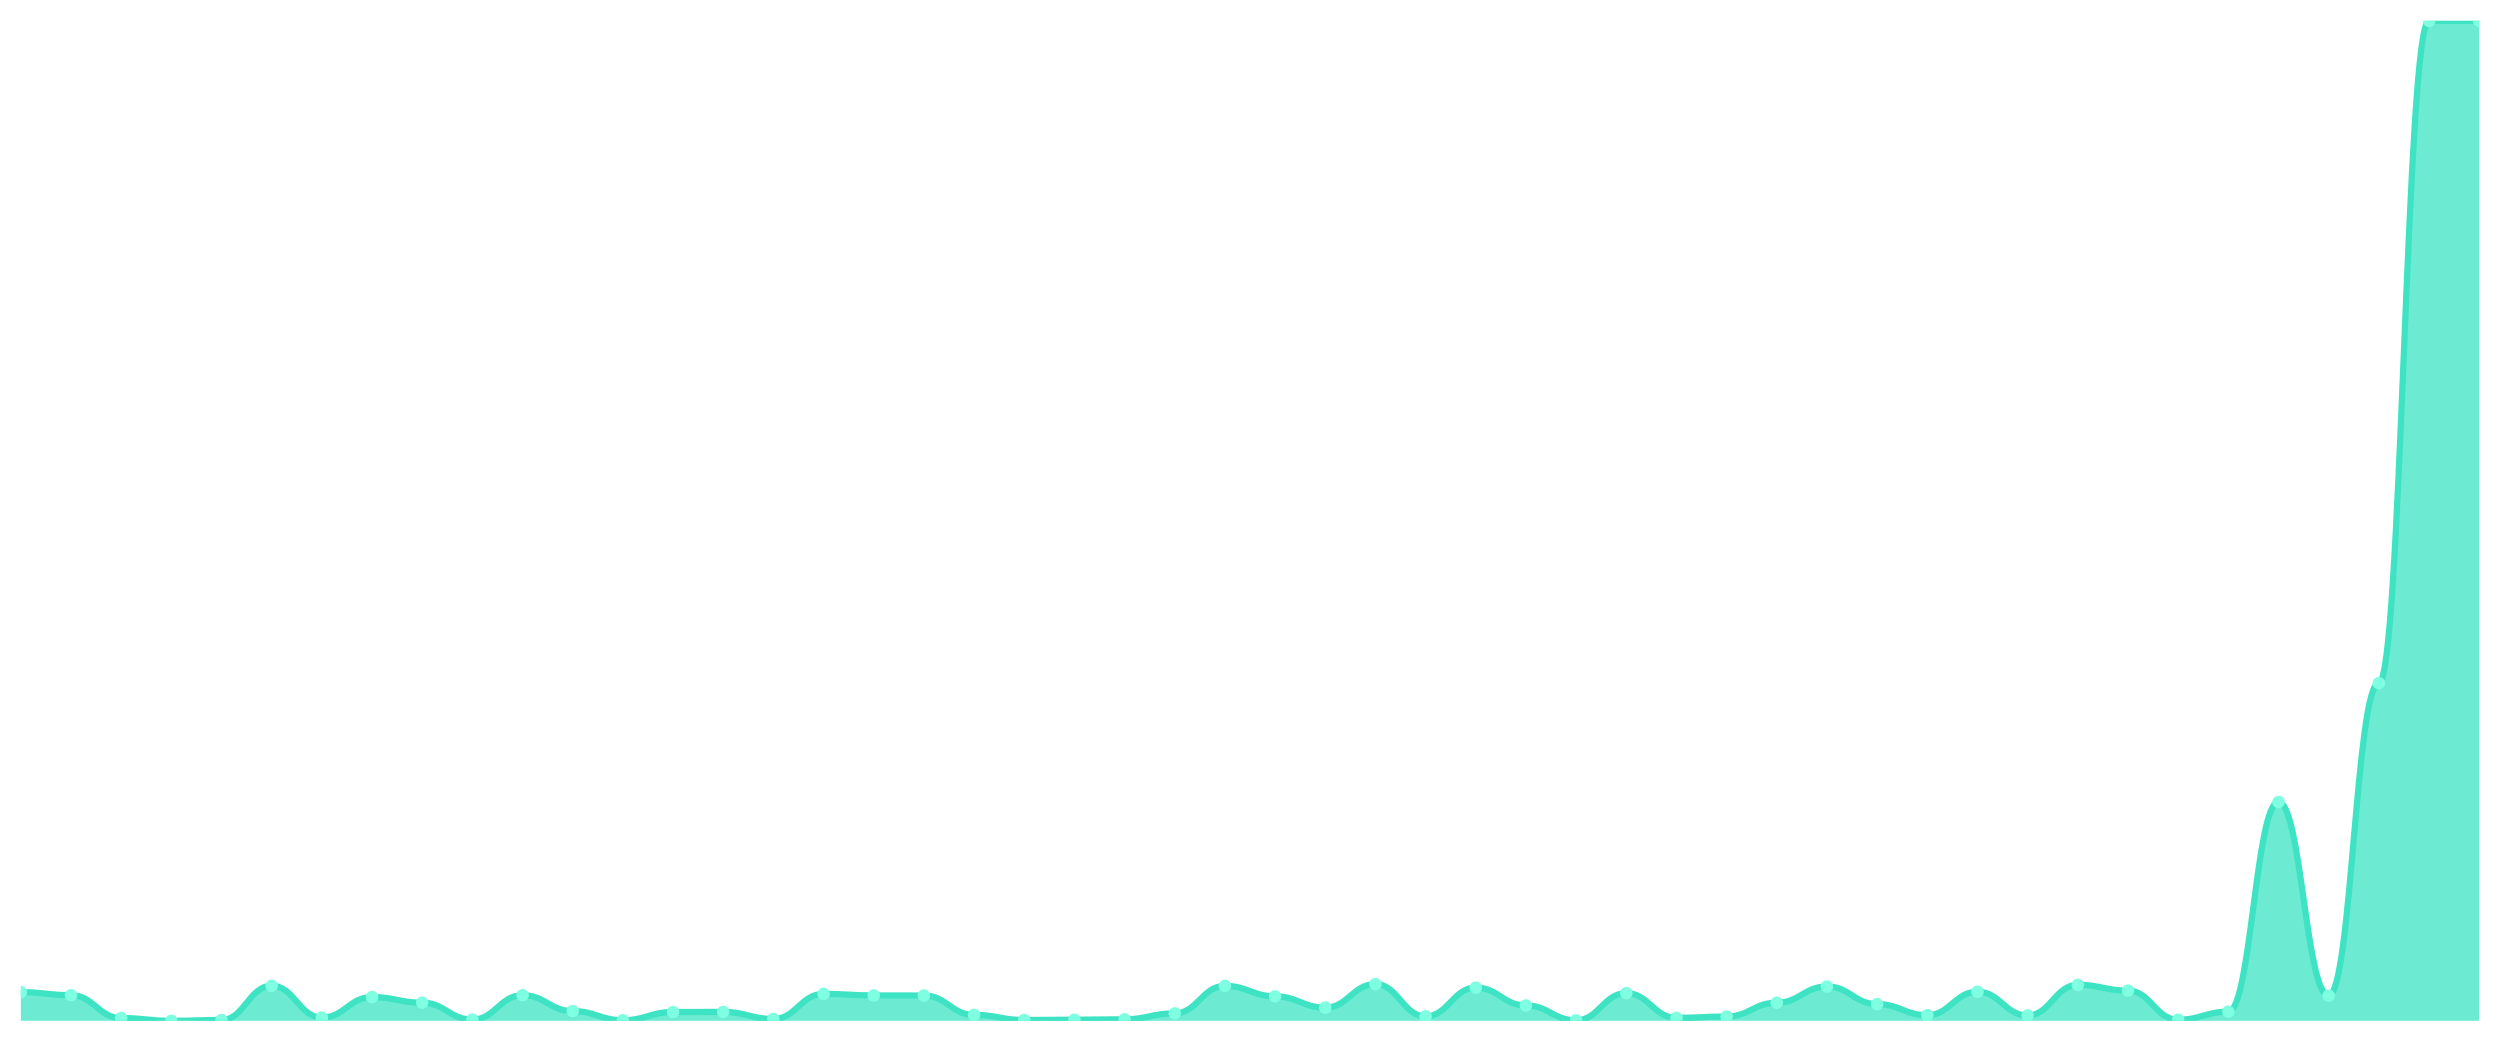
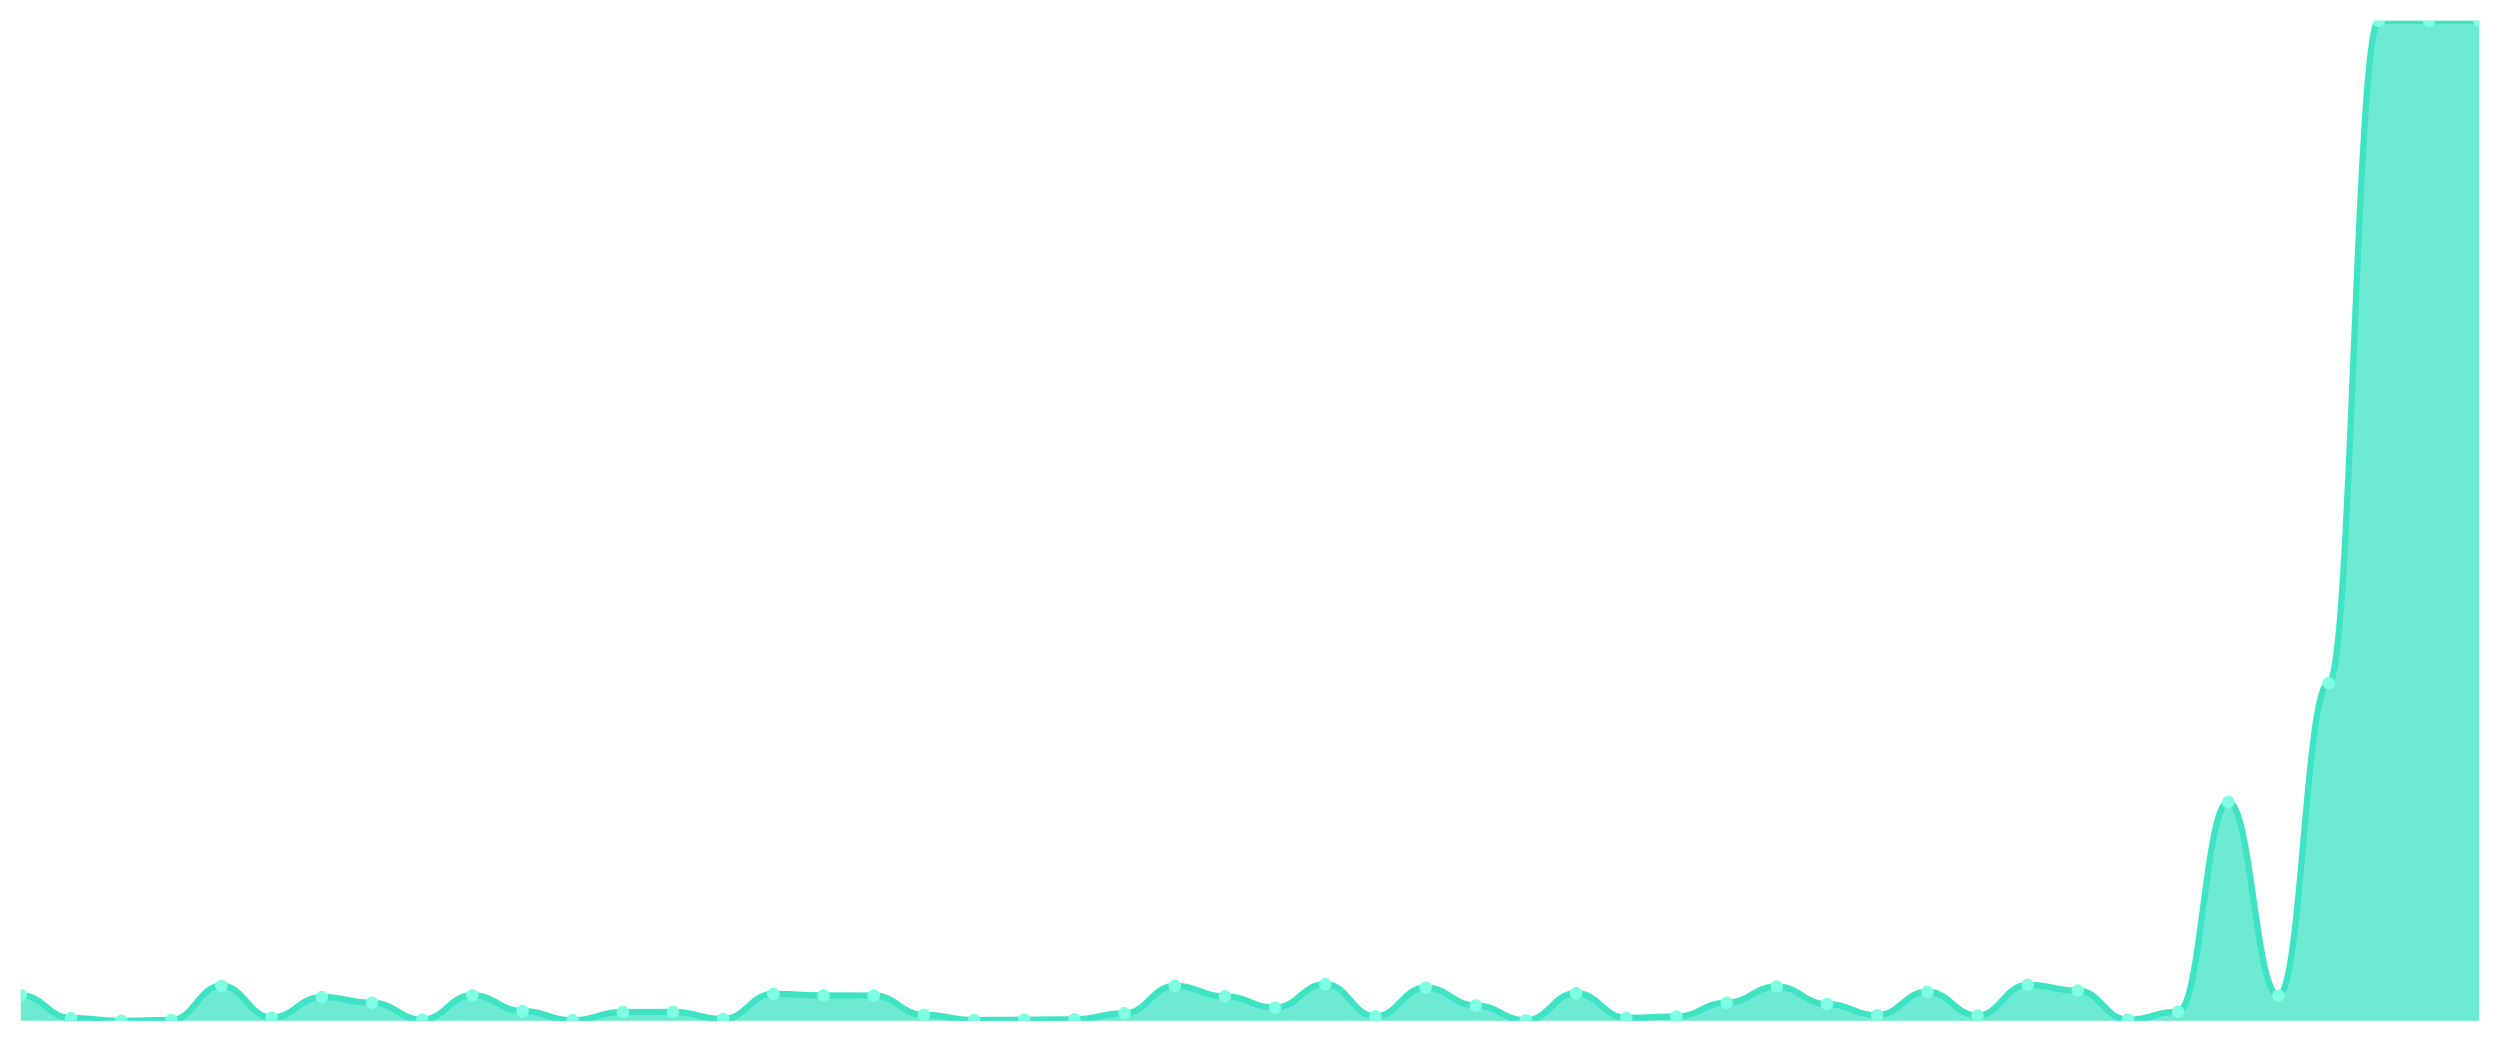
<svg xmlns="http://www.w3.org/2000/svg" viewBox="0 0 1200 500" width="1200" height="500">
  <defs>
    <clipPath id="c">
      <rect x="10" y="10" width="1180" height="480" />
    </clipPath>
  </defs>
  <rect width="1200" height="500" fill="none" />
  <g clip-path="url(#c)">
-     <path d="M 10,490 L 10,476.227 C 20.837,476.227 23.245,477.702 34.082,477.702 C 44.918,477.702 47.327,488.672 58.163,488.672 C 69,488.672 71.408,490 82.245,490 C 93.082,490 95.49,489.606 106.327,489.606 C 117.163,489.606 119.571,473.177 130.408,473.177 C 141.245,473.177 143.653,488.426 154.49,488.426 C 165.327,488.426 167.735,478.588 178.571,478.588 C 189.408,478.588 191.816,481.293 202.653,481.293 C 213.49,481.293 215.898,489.41 226.735,489.41 C 237.571,489.41 239.98,477.702 250.816,477.702 C 261.653,477.702 264.061,485.327 274.898,485.327 C 285.735,485.327 288.143,489.705 298.98,489.705 C 309.816,489.705 312.224,485.77 323.061,485.77 C 333.898,485.77 336.306,485.72 347.143,485.72 C 357.98,485.72 360.388,489.115 371.224,489.115 C 382.061,489.115 384.469,477.063 395.306,477.063 C 406.143,477.063 408.551,477.801 419.388,477.801 C 430.224,477.801 432.633,477.85 443.469,477.85 C 454.306,477.85 456.714,487.147 467.551,487.147 C 478.388,487.147 480.796,489.606 491.633,489.606 C 502.469,489.606 504.878,489.459 515.714,489.459 C 526.551,489.459 528.959,489.262 539.796,489.262 C 550.633,489.262 553.041,486.409 563.878,486.409 C 574.714,486.409 577.122,473.226 587.959,473.226 C 598.796,473.226 601.204,478.243 612.041,478.243 C 622.878,478.243 625.286,483.654 636.122,483.654 C 646.959,483.654 649.367,472.39 660.204,472.39 C 671.041,472.39 673.449,487.836 684.286,487.836 C 695.122,487.836 697.531,474.062 708.367,474.062 C 719.204,474.062 721.612,482.621 732.449,482.621 C 743.286,482.621 745.694,489.754 756.531,489.754 C 767.367,489.754 769.776,476.719 780.612,476.719 C 791.449,476.719 793.857,488.573 804.694,488.573 C 815.531,488.573 817.939,487.934 828.776,487.934 C 839.612,487.934 842.02,481.293 852.857,481.293 C 863.694,481.293 866.102,473.521 876.939,473.521 C 887.776,473.521 890.184,481.982 901.02,481.982 C 911.857,481.982 914.265,487.295 925.102,487.295 C 935.939,487.295 938.347,476.03 949.184,476.03 C 960.02,476.03 962.429,487.442 973.265,487.442 C 984.102,487.442 986.51,472.734 997.347,472.734 C 1008.184,472.734 1010.592,475.489 1021.429,475.489 C 1032.265,475.489 1034.673,489.459 1045.51,489.459 C 1056.347,489.459 1058.755,485.622 1069.592,485.622 C 1080.429,485.622 1082.837,384.978 1093.673,384.978 C 1104.51,384.978 1106.918,477.899 1117.755,477.899 C 1128.592,477.899 1131,327.918 1141.837,327.918 C 1152.673,327.918 1155.082,10 1165.918,10 C 1176.755,10 1179.163,10 1190,10 L 1190,490 Z" fill="rgba(61,227,195,0.75)" />
-     <path d="M 10,476.227 C 20.837,476.227 23.245,477.702 34.082,477.702 C 44.918,477.702 47.327,488.672 58.163,488.672 C 69,488.672 71.408,490 82.245,490 C 93.082,490 95.49,489.606 106.327,489.606 C 117.163,489.606 119.571,473.177 130.408,473.177 C 141.245,473.177 143.653,488.426 154.49,488.426 C 165.327,488.426 167.735,478.588 178.571,478.588 C 189.408,478.588 191.816,481.293 202.653,481.293 C 213.49,481.293 215.898,489.41 226.735,489.41 C 237.571,489.41 239.98,477.702 250.816,477.702 C 261.653,477.702 264.061,485.327 274.898,485.327 C 285.735,485.327 288.143,489.705 298.98,489.705 C 309.816,489.705 312.224,485.77 323.061,485.77 C 333.898,485.77 336.306,485.72 347.143,485.72 C 357.98,485.72 360.388,489.115 371.224,489.115 C 382.061,489.115 384.469,477.063 395.306,477.063 C 406.143,477.063 408.551,477.801 419.388,477.801 C 430.224,477.801 432.633,477.85 443.469,477.85 C 454.306,477.85 456.714,487.147 467.551,487.147 C 478.388,487.147 480.796,489.606 491.633,489.606 C 502.469,489.606 504.878,489.459 515.714,489.459 C 526.551,489.459 528.959,489.262 539.796,489.262 C 550.633,489.262 553.041,486.409 563.878,486.409 C 574.714,486.409 577.122,473.226 587.959,473.226 C 598.796,473.226 601.204,478.243 612.041,478.243 C 622.878,478.243 625.286,483.654 636.122,483.654 C 646.959,483.654 649.367,472.39 660.204,472.39 C 671.041,472.39 673.449,487.836 684.286,487.836 C 695.122,487.836 697.531,474.062 708.367,474.062 C 719.204,474.062 721.612,482.621 732.449,482.621 C 743.286,482.621 745.694,489.754 756.531,489.754 C 767.367,489.754 769.776,476.719 780.612,476.719 C 791.449,476.719 793.857,488.573 804.694,488.573 C 815.531,488.573 817.939,487.934 828.776,487.934 C 839.612,487.934 842.02,481.293 852.857,481.293 C 863.694,481.293 866.102,473.521 876.939,473.521 C 887.776,473.521 890.184,481.982 901.02,481.982 C 911.857,481.982 914.265,487.295 925.102,487.295 C 935.939,487.295 938.347,476.03 949.184,476.03 C 960.02,476.03 962.429,487.442 973.265,487.442 C 984.102,487.442 986.51,472.734 997.347,472.734 C 1008.184,472.734 1010.592,475.489 1021.429,475.489 C 1032.265,475.489 1034.673,489.459 1045.51,489.459 C 1056.347,489.459 1058.755,485.622 1069.592,485.622 C 1080.429,485.622 1082.837,384.978 1093.673,384.978 C 1104.51,384.978 1106.918,477.899 1117.755,477.899 C 1128.592,477.899 1131,327.918 1141.837,327.918 C 1152.673,327.918 1155.082,10 1165.918,10 C 1176.755,10 1179.163,10 1190,10" fill="none" stroke="#3de3c3" stroke-width="3" stroke-linecap="round" stroke-linejoin="round" />
-     <circle cx="10" cy="476.227" r="3" fill="#7fffe1" />
-     <circle cx="34.082" cy="477.702" r="3" fill="#7fffe1" />
-     <circle cx="58.163" cy="488.672" r="3" fill="#7fffe1" />
-     <circle cx="82.245" cy="490" r="3" fill="#7fffe1" />
-     <circle cx="106.327" cy="489.606" r="3" fill="#7fffe1" />
-     <circle cx="130.408" cy="473.177" r="3" fill="#7fffe1" />
-     <circle cx="154.49" cy="488.426" r="3" fill="#7fffe1" />
-     <circle cx="178.571" cy="478.588" r="3" fill="#7fffe1" />
-     <circle cx="202.653" cy="481.293" r="3" fill="#7fffe1" />
-     <circle cx="226.735" cy="489.41" r="3" fill="#7fffe1" />
-     <circle cx="250.816" cy="477.702" r="3" fill="#7fffe1" />
-     <circle cx="274.898" cy="485.327" r="3" fill="#7fffe1" />
-     <circle cx="298.98" cy="489.705" r="3" fill="#7fffe1" />
-     <circle cx="323.061" cy="485.77" r="3" fill="#7fffe1" />
-     <circle cx="347.143" cy="485.72" r="3" fill="#7fffe1" />
-     <circle cx="371.224" cy="489.115" r="3" fill="#7fffe1" />
-     <circle cx="395.306" cy="477.063" r="3" fill="#7fffe1" />
-     <circle cx="419.388" cy="477.801" r="3" fill="#7fffe1" />
-     <circle cx="443.469" cy="477.85" r="3" fill="#7fffe1" />
-     <circle cx="467.551" cy="487.147" r="3" fill="#7fffe1" />
-     <circle cx="491.633" cy="489.606" r="3" fill="#7fffe1" />
-     <circle cx="515.714" cy="489.459" r="3" fill="#7fffe1" />
-     <circle cx="539.796" cy="489.262" r="3" fill="#7fffe1" />
-     <circle cx="563.878" cy="486.409" r="3" fill="#7fffe1" />
-     <circle cx="587.959" cy="473.226" r="3" fill="#7fffe1" />
-     <circle cx="612.041" cy="478.243" r="3" fill="#7fffe1" />
-     <circle cx="636.122" cy="483.654" r="3" fill="#7fffe1" />
-     <circle cx="660.204" cy="472.39" r="3" fill="#7fffe1" />
-     <circle cx="684.286" cy="487.836" r="3" fill="#7fffe1" />
-     <circle cx="708.367" cy="474.062" r="3" fill="#7fffe1" />
-     <circle cx="732.449" cy="482.621" r="3" fill="#7fffe1" />
-     <circle cx="756.531" cy="489.754" r="3" fill="#7fffe1" />
-     <circle cx="780.612" cy="476.719" r="3" fill="#7fffe1" />
-     <circle cx="804.694" cy="488.573" r="3" fill="#7fffe1" />
-     <circle cx="828.776" cy="487.934" r="3" fill="#7fffe1" />
-     <circle cx="852.857" cy="481.293" r="3" fill="#7fffe1" />
-     <circle cx="876.939" cy="473.521" r="3" fill="#7fffe1" />
-     <circle cx="901.02" cy="481.982" r="3" fill="#7fffe1" />
-     <circle cx="925.102" cy="487.295" r="3" fill="#7fffe1" />
-     <circle cx="949.184" cy="476.03" r="3" fill="#7fffe1" />
-     <circle cx="973.265" cy="487.442" r="3" fill="#7fffe1" />
-     <circle cx="997.347" cy="472.734" r="3" fill="#7fffe1" />
-     <circle cx="1021.429" cy="475.489" r="3" fill="#7fffe1" />
-     <circle cx="1045.51" cy="489.459" r="3" fill="#7fffe1" />
-     <circle cx="1069.592" cy="485.622" r="3" fill="#7fffe1" />
-     <circle cx="1093.673" cy="384.978" r="3" fill="#7fffe1" />
-     <circle cx="1117.755" cy="477.899" r="3" fill="#7fffe1" />
-     <circle cx="1141.837" cy="327.918" r="3" fill="#7fffe1" />
+     <path d="M 10,490 L 10,477.702 C 20.837,477.702 23.245,488.672 34.082,488.672 C 44.918,488.672 47.327,490 58.163,490 C 69,490 71.408,489.606 82.245,489.606 C 93.082,489.606 95.49,473.177 106.327,473.177 C 117.163,473.177 119.571,488.426 130.408,488.426 C 141.245,488.426 143.653,478.588 154.49,478.588 C 165.327,478.588 167.735,481.293 178.571,481.293 C 189.408,481.293 191.816,489.41 202.653,489.41 C 213.49,489.41 215.898,477.702 226.735,477.702 C 237.571,477.702 239.98,485.327 250.816,485.327 C 261.653,485.327 264.061,489.705 274.898,489.705 C 285.735,489.705 288.143,485.77 298.98,485.77 C 309.816,485.77 312.224,485.72 323.061,485.72 C 333.898,485.72 336.306,489.115 347.143,489.115 C 357.98,489.115 360.388,477.063 371.224,477.063 C 382.061,477.063 384.469,477.801 395.306,477.801 C 406.143,477.801 408.551,477.85 419.388,477.85 C 430.224,477.85 432.633,487.147 443.469,487.147 C 454.306,487.147 456.714,489.606 467.551,489.606 C 478.388,489.606 480.796,489.459 491.633,489.459 C 502.469,489.459 504.878,489.262 515.714,489.262 C 526.551,489.262 528.959,486.409 539.796,486.409 C 550.633,486.409 553.041,473.226 563.878,473.226 C 574.714,473.226 577.122,478.243 587.959,478.243 C 598.796,478.243 601.204,483.654 612.041,483.654 C 622.878,483.654 625.286,472.39 636.122,472.39 C 646.959,472.39 649.367,487.836 660.204,487.836 C 671.041,487.836 673.449,474.062 684.286,474.062 C 695.122,474.062 697.531,482.621 708.367,482.621 C 719.204,482.621 721.612,489.754 732.449,489.754 C 743.286,489.754 745.694,476.719 756.531,476.719 C 767.367,476.719 769.776,488.573 780.612,488.573 C 791.449,488.573 793.857,487.934 804.694,487.934 C 815.531,487.934 817.939,481.293 828.776,481.293 C 839.612,481.293 842.02,473.521 852.857,473.521 C 863.694,473.521 866.102,481.982 876.939,481.982 C 887.776,481.982 890.184,487.295 901.02,487.295 C 911.857,487.295 914.265,476.03 925.102,476.03 C 935.939,476.03 938.347,487.442 949.184,487.442 C 960.02,487.442 962.429,472.734 973.265,472.734 C 984.102,472.734 986.51,475.489 997.347,475.489 C 1008.184,475.489 1010.592,489.459 1021.429,489.459 C 1032.265,489.459 1034.673,485.622 1045.51,485.622 C 1056.347,485.622 1058.755,384.978 1069.592,384.978 C 1080.429,384.978 1082.837,477.899 1093.673,477.899 C 1104.51,477.899 1106.918,327.918 1117.755,327.918 C 1128.592,327.918 1131,10 1141.837,10 C 1152.673,10 1155.082,10 1165.918,10 C 1176.755,10 1179.163,10 1190,10 L 1190,490 Z" fill="rgba(61,227,195,0.75)" />
+     <path d="M 10,477.702 C 20.837,477.702 23.245,488.672 34.082,488.672 C 44.918,488.672 47.327,490 58.163,490 C 69,490 71.408,489.606 82.245,489.606 C 93.082,489.606 95.49,473.177 106.327,473.177 C 117.163,473.177 119.571,488.426 130.408,488.426 C 141.245,488.426 143.653,478.588 154.49,478.588 C 165.327,478.588 167.735,481.293 178.571,481.293 C 189.408,481.293 191.816,489.41 202.653,489.41 C 213.49,489.41 215.898,477.702 226.735,477.702 C 237.571,477.702 239.98,485.327 250.816,485.327 C 261.653,485.327 264.061,489.705 274.898,489.705 C 285.735,489.705 288.143,485.77 298.98,485.77 C 309.816,485.77 312.224,485.72 323.061,485.72 C 333.898,485.72 336.306,489.115 347.143,489.115 C 357.98,489.115 360.388,477.063 371.224,477.063 C 382.061,477.063 384.469,477.801 395.306,477.801 C 406.143,477.801 408.551,477.85 419.388,477.85 C 430.224,477.85 432.633,487.147 443.469,487.147 C 454.306,487.147 456.714,489.606 467.551,489.606 C 478.388,489.606 480.796,489.459 491.633,489.459 C 502.469,489.459 504.878,489.262 515.714,489.262 C 526.551,489.262 528.959,486.409 539.796,486.409 C 550.633,486.409 553.041,473.226 563.878,473.226 C 574.714,473.226 577.122,478.243 587.959,478.243 C 598.796,478.243 601.204,483.654 612.041,483.654 C 622.878,483.654 625.286,472.39 636.122,472.39 C 646.959,472.39 649.367,487.836 660.204,487.836 C 671.041,487.836 673.449,474.062 684.286,474.062 C 695.122,474.062 697.531,482.621 708.367,482.621 C 719.204,482.621 721.612,489.754 732.449,489.754 C 743.286,489.754 745.694,476.719 756.531,476.719 C 767.367,476.719 769.776,488.573 780.612,488.573 C 791.449,488.573 793.857,487.934 804.694,487.934 C 815.531,487.934 817.939,481.293 828.776,481.293 C 839.612,481.293 842.02,473.521 852.857,473.521 C 863.694,473.521 866.102,481.982 876.939,481.982 C 887.776,481.982 890.184,487.295 901.02,487.295 C 911.857,487.295 914.265,476.03 925.102,476.03 C 935.939,476.03 938.347,487.442 949.184,487.442 C 960.02,487.442 962.429,472.734 973.265,472.734 C 984.102,472.734 986.51,475.489 997.347,475.489 C 1008.184,475.489 1010.592,489.459 1021.429,489.459 C 1032.265,489.459 1034.673,485.622 1045.51,485.622 C 1056.347,485.622 1058.755,384.978 1069.592,384.978 C 1080.429,384.978 1082.837,477.899 1093.673,477.899 C 1104.51,477.899 1106.918,327.918 1117.755,327.918 C 1128.592,327.918 1131,10 1141.837,10 C 1152.673,10 1155.082,10 1165.918,10 C 1176.755,10 1179.163,10 1190,10" fill="none" stroke="#3de3c3" stroke-width="3" stroke-linecap="round" stroke-linejoin="round" />
+     <circle cx="10" cy="477.702" r="3" fill="#7fffe1" />
+     <circle cx="34.082" cy="488.672" r="3" fill="#7fffe1" />
+     <circle cx="58.163" cy="490" r="3" fill="#7fffe1" />
+     <circle cx="82.245" cy="489.606" r="3" fill="#7fffe1" />
+     <circle cx="106.327" cy="473.177" r="3" fill="#7fffe1" />
+     <circle cx="130.408" cy="488.426" r="3" fill="#7fffe1" />
+     <circle cx="154.49" cy="478.588" r="3" fill="#7fffe1" />
+     <circle cx="178.571" cy="481.293" r="3" fill="#7fffe1" />
+     <circle cx="202.653" cy="489.41" r="3" fill="#7fffe1" />
+     <circle cx="226.735" cy="477.702" r="3" fill="#7fffe1" />
+     <circle cx="250.816" cy="485.327" r="3" fill="#7fffe1" />
+     <circle cx="274.898" cy="489.705" r="3" fill="#7fffe1" />
+     <circle cx="298.98" cy="485.77" r="3" fill="#7fffe1" />
+     <circle cx="323.061" cy="485.72" r="3" fill="#7fffe1" />
+     <circle cx="347.143" cy="489.115" r="3" fill="#7fffe1" />
+     <circle cx="371.224" cy="477.063" r="3" fill="#7fffe1" />
+     <circle cx="395.306" cy="477.801" r="3" fill="#7fffe1" />
+     <circle cx="419.388" cy="477.85" r="3" fill="#7fffe1" />
+     <circle cx="443.469" cy="487.147" r="3" fill="#7fffe1" />
+     <circle cx="467.551" cy="489.606" r="3" fill="#7fffe1" />
+     <circle cx="491.633" cy="489.459" r="3" fill="#7fffe1" />
+     <circle cx="515.714" cy="489.262" r="3" fill="#7fffe1" />
+     <circle cx="539.796" cy="486.409" r="3" fill="#7fffe1" />
+     <circle cx="563.878" cy="473.226" r="3" fill="#7fffe1" />
+     <circle cx="587.959" cy="478.243" r="3" fill="#7fffe1" />
+     <circle cx="612.041" cy="483.654" r="3" fill="#7fffe1" />
+     <circle cx="636.122" cy="472.39" r="3" fill="#7fffe1" />
+     <circle cx="660.204" cy="487.836" r="3" fill="#7fffe1" />
+     <circle cx="684.286" cy="474.062" r="3" fill="#7fffe1" />
+     <circle cx="708.367" cy="482.621" r="3" fill="#7fffe1" />
+     <circle cx="732.449" cy="489.754" r="3" fill="#7fffe1" />
+     <circle cx="756.531" cy="476.719" r="3" fill="#7fffe1" />
+     <circle cx="780.612" cy="488.573" r="3" fill="#7fffe1" />
+     <circle cx="804.694" cy="487.934" r="3" fill="#7fffe1" />
+     <circle cx="828.776" cy="481.293" r="3" fill="#7fffe1" />
+     <circle cx="852.857" cy="473.521" r="3" fill="#7fffe1" />
+     <circle cx="876.939" cy="481.982" r="3" fill="#7fffe1" />
+     <circle cx="901.02" cy="487.295" r="3" fill="#7fffe1" />
+     <circle cx="925.102" cy="476.03" r="3" fill="#7fffe1" />
+     <circle cx="949.184" cy="487.442" r="3" fill="#7fffe1" />
+     <circle cx="973.265" cy="472.734" r="3" fill="#7fffe1" />
+     <circle cx="997.347" cy="475.489" r="3" fill="#7fffe1" />
+     <circle cx="1021.429" cy="489.459" r="3" fill="#7fffe1" />
+     <circle cx="1045.51" cy="485.622" r="3" fill="#7fffe1" />
+     <circle cx="1069.592" cy="384.978" r="3" fill="#7fffe1" />
+     <circle cx="1093.673" cy="477.899" r="3" fill="#7fffe1" />
+     <circle cx="1117.755" cy="327.918" r="3" fill="#7fffe1" />
+     <circle cx="1141.837" cy="10" r="3" fill="#7fffe1" />
    <circle cx="1165.918" cy="10" r="3" fill="#7fffe1" />
    <circle cx="1190" cy="10" r="3" fill="#7fffe1" />
  </g>
</svg>
